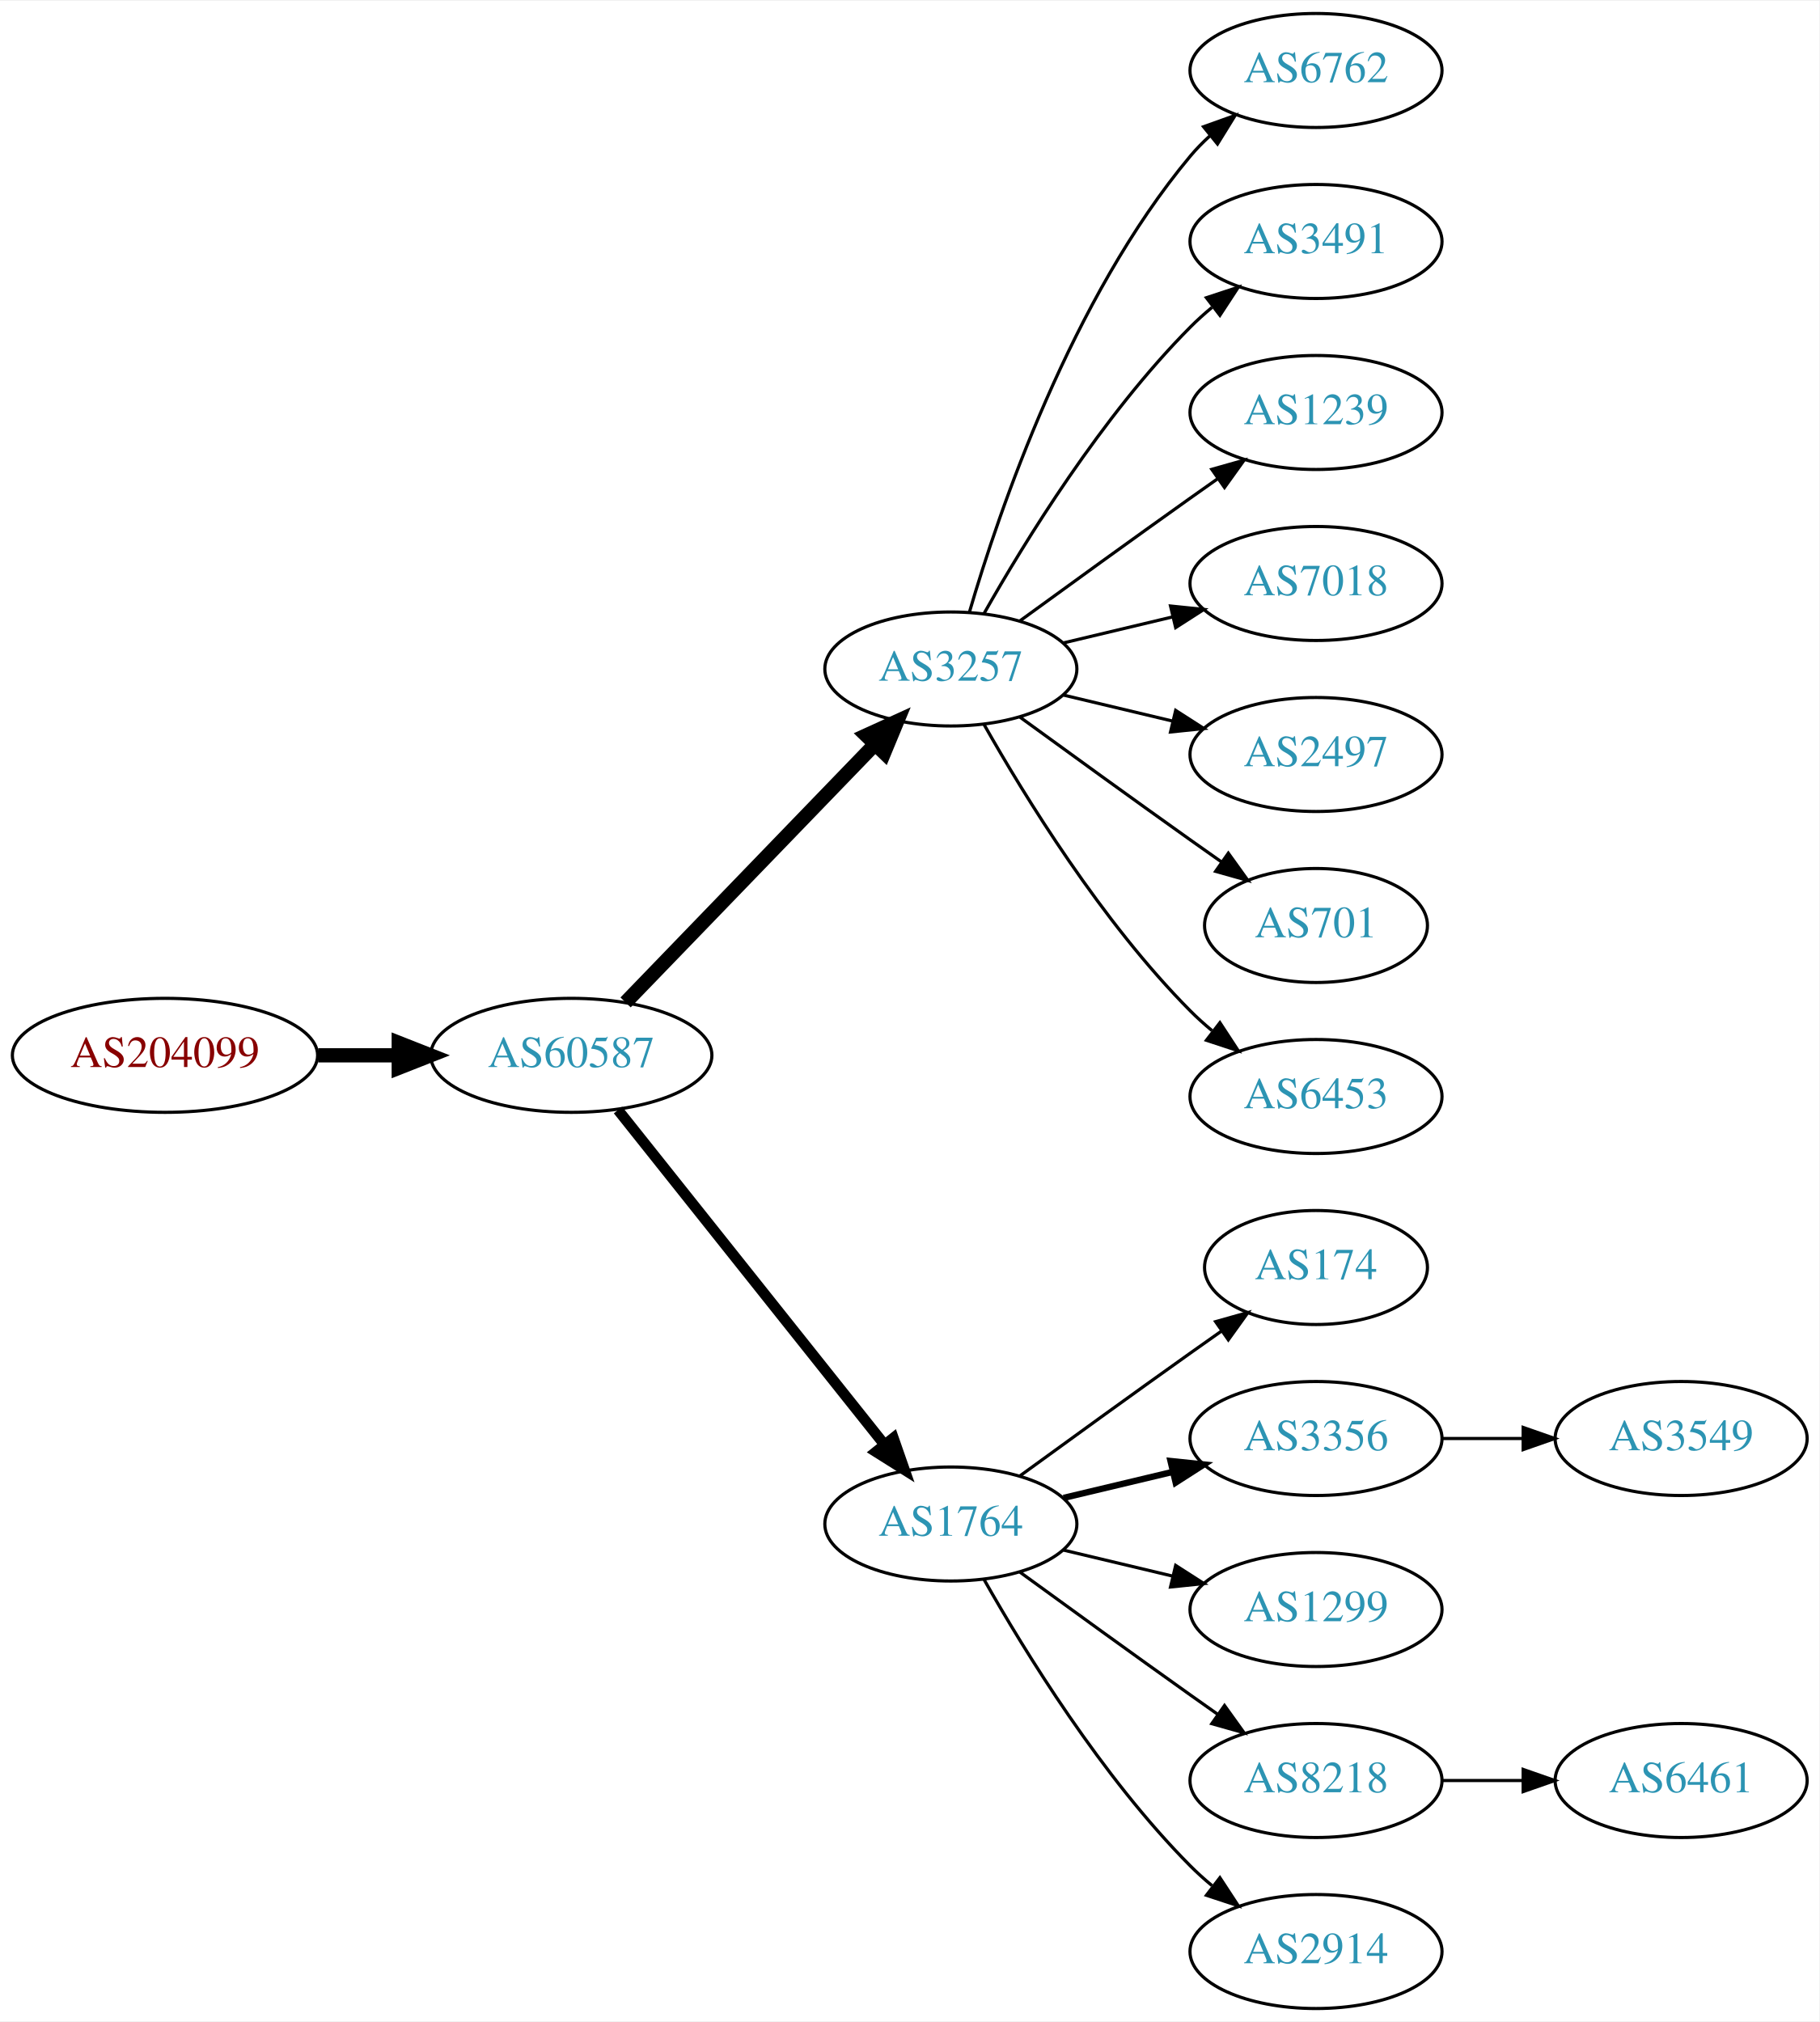
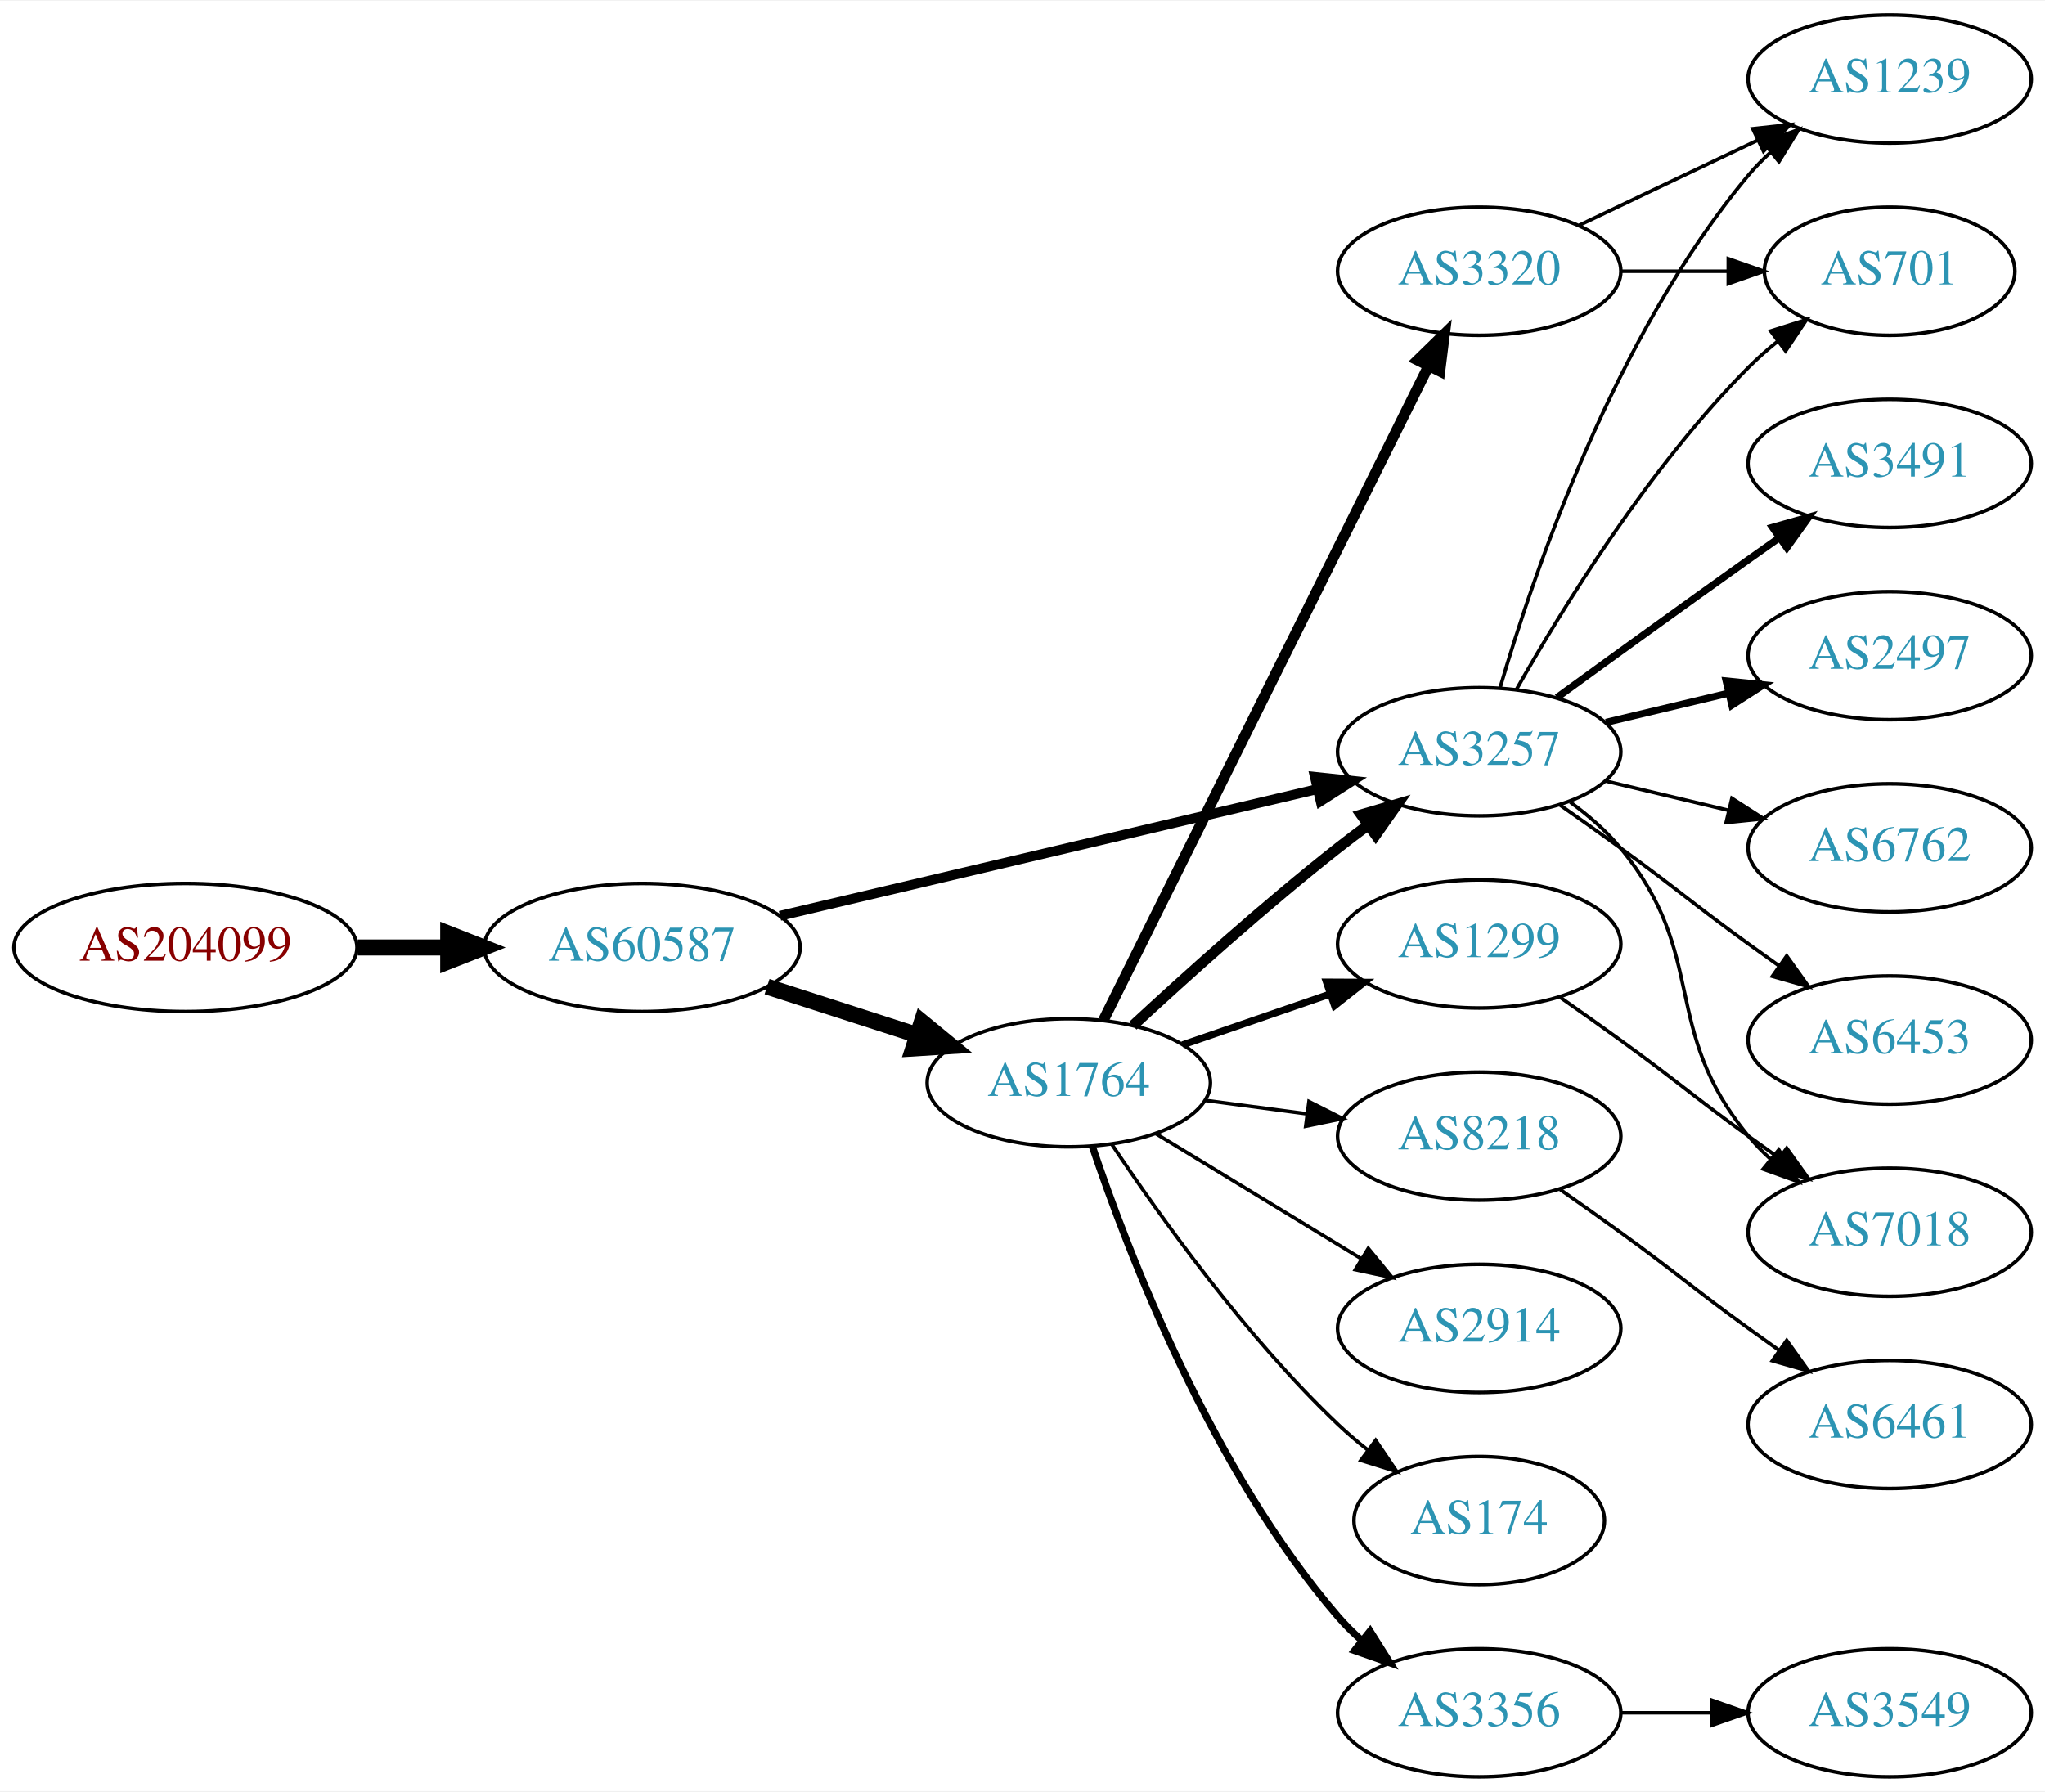
- <svg xmlns="http://www.w3.org/2000/svg" xmlns:xlink="http://www.w3.org/1999/xlink" width="574pt" height="638pt" viewBox="0.00 0.00 574.46 638.00">
-   <g id="graph0" class="graph" transform="scale(1 1) rotate(0) translate(4 634)">
-     <polygon fill="white" stroke="none" points="-4,4 -4,-634 570.463,-634 570.463,4 -4,4" />
+ <svg xmlns="http://www.w3.org/2000/svg" xmlns:xlink="http://www.w3.org/1999/xlink" width="574pt" height="503pt" viewBox="0.00 0.00 574.46 503.00">
+   <g id="graph0" class="graph" transform="scale(1 1) rotate(0) translate(4 499)">
+     <polygon fill="white" stroke="none" points="-4,4 -4,-499 570.463,-499 570.463,4 -4,4" />
    <g id="node1" class="node">
      <g id="a_node1">
        <a xlink:href="/asn/204099" xlink:title="AS204099 ~ i4a GmbH [AT]">
-           <ellipse fill="#ffffff" stroke="black" cx="48.096" cy="-301" rx="48.192" ry="18" />
-           <text text-anchor="middle" x="48.096" y="-297.3" font-family="Times,serif" font-size="14.00" fill="#880000">AS204099</text>
+           <ellipse fill="#ffffff" stroke="black" cx="48.096" cy="-233" rx="48.192" ry="18" />
+           <text text-anchor="middle" x="48.096" y="-229.3" font-family="Times,serif" font-size="14.00" fill="#880000">AS204099</text>
        </a>
      </g>
    </g>
    <g id="node2" class="node">
      <g id="a_node2">
        <a xlink:href="/asn/60587" xlink:title="AS60587 ~ XINON GmbH [AT]">
-           <ellipse fill="#ffffff" stroke="black" cx="176.388" cy="-301" rx="44.393" ry="18" />
-           <text text-anchor="middle" x="176.388" y="-297.3" font-family="Times,serif" font-size="14.00" fill="#2c94b3">AS60587</text>
+           <ellipse fill="#ffffff" stroke="black" cx="176.388" cy="-233" rx="44.393" ry="18" />
+           <text text-anchor="middle" x="176.388" y="-229.3" font-family="Times,serif" font-size="14.00" fill="#2c94b3">AS60587</text>
        </a>
      </g>
    </g>
    <g id="edge1" class="edge">
-       <path fill="none" stroke="black" stroke-width="4.5" d="M96.481,-301C104.742,-301 113.386,-301 121.799,-301" />
-       <polygon fill="black" stroke="black" stroke-width="4.5" points="121.904,-304.938 131.904,-301 121.904,-297.063 121.904,-304.938" />
+       <path fill="none" stroke="black" stroke-width="4.5" d="M96.481,-233C104.742,-233 113.386,-233 121.799,-233" />
+       <polygon fill="black" stroke="black" stroke-width="4.5" points="121.904,-236.938 131.904,-233 121.904,-229.063 121.904,-236.938" />
    </g>
    <g id="node3" class="node">
      <g id="a_node3">
-         <a xlink:href="/asn/3257" xlink:title="AS3257 ~ GTT [DE]">
-           <ellipse fill="#ffffff" stroke="black" cx="296.23" cy="-423" rx="39.794" ry="18" />
-           <text text-anchor="middle" x="296.23" y="-419.3" font-family="Times,serif" font-size="14.00" fill="#2c94b3">AS3257</text>
+         <a xlink:href="/asn/1764" xlink:title="AS1764 ~ NEXTLAYER-AS [AT]">
+           <ellipse fill="#ffffff" stroke="black" cx="296.23" cy="-195" rx="39.794" ry="18" />
+           <text text-anchor="middle" x="296.23" y="-191.3" font-family="Times,serif" font-size="14.00" fill="#2c94b3">AS1764</text>
        </a>
      </g>
    </g>
    <g id="edge2" class="edge">
-       <path fill="none" stroke="black" stroke-width="4.5" d="M193.526,-317.708C213.889,-338.789 249.043,-375.183 272.217,-399.175" />
-       <polygon fill="black" stroke="black" stroke-width="4.5" points="269.507,-402.037 279.287,-406.494 275.171,-396.566 269.507,-402.037" />
+       <path fill="none" stroke="black" stroke-width="4.5" d="M211.472,-222.009C224.6,-217.776 239.741,-212.893 253.509,-208.454" />
+       <polygon fill="black" stroke="black" stroke-width="4.5" points="254.934,-212.131 263.243,-205.315 252.517,-204.636 254.934,-212.131" />
    </g>
    <g id="node4" class="node">
      <g id="a_node4">
-         <a xlink:href="/asn/1764" xlink:title="AS1764 ~ NEXTLAYER-AS [AT]">
-           <ellipse fill="#ffffff" stroke="black" cx="296.23" cy="-153" rx="39.794" ry="18" />
-           <text text-anchor="middle" x="296.23" y="-149.3" font-family="Times,serif" font-size="14.00" fill="#2c94b3">AS1764</text>
+         <a xlink:href="/asn/3257" xlink:title="AS3257 ~ GTT [DE]">
+           <ellipse fill="#ffffff" stroke="black" cx="411.523" cy="-288" rx="39.794" ry="18" />
+           <text text-anchor="middle" x="411.523" y="-284.3" font-family="Times,serif" font-size="14.00" fill="#2c94b3">AS3257</text>
        </a>
      </g>
    </g>
    <g id="edge3" class="edge">
-       <path fill="none" stroke="black" stroke-width="3.375" d="M191.136,-283.733C211.892,-257.666 251.337,-208.126 275.261,-178.079" />
-       <polygon fill="black" stroke="black" stroke-width="3.375" points="278.078,-180.16 281.569,-170.157 272.602,-175.8 278.078,-180.16" />
+       <path fill="none" stroke="black" stroke-width="2.769" d="M215.104,-241.898C256.352,-251.629 322.397,-267.21 366.117,-277.524" />
+       <polygon fill="black" stroke="black" stroke-width="2.769" points="365.368,-280.943 375.905,-279.833 366.976,-274.13 365.368,-280.943" />
+     </g>
+     <g id="edge8" class="edge">
+       <path fill="none" stroke="black" stroke-width="3" d="M314.244,-211.047C329.07,-224.784 351.352,-244.843 371.877,-261 374.596,-263.141 377.471,-265.311 380.376,-267.442" />
+       <polygon fill="black" stroke="black" stroke-width="3" points="378.373,-270.312 388.54,-273.29 382.449,-264.621 378.373,-270.312" />
    </g>
    <g id="node5" class="node">
      <g id="a_node5">
-         <a xlink:href="/asn/6762" xlink:title="AS6762 ~ TELECOM ITALIA SPARKLE S.p.A. [IT]">
-           <ellipse fill="#ffffff" stroke="black" cx="411.523" cy="-612" rx="39.794" ry="18" />
-           <text text-anchor="middle" x="411.523" y="-608.3" font-family="Times,serif" font-size="14.00" fill="#2c94b3">AS6762</text>
+         <a xlink:href="/asn/8218" xlink:title="AS8218 ~ legacy Neotelecoms [FR]">
+           <ellipse fill="#ffffff" stroke="black" cx="411.523" cy="-180" rx="39.794" ry="18" />
+           <text text-anchor="middle" x="411.523" y="-176.3" font-family="Times,serif" font-size="14.00" fill="#2c94b3">AS8218</text>
        </a>
      </g>
    </g>
    <g id="edge4" class="edge">
-       <path fill="none" stroke="black" d="M302.104,-441.002C311.418,-472.844 334.235,-539.981 371.877,-585 373.747,-587.237 375.845,-589.374 378.072,-591.396" />
-       <polygon fill="black" stroke="black" points="376.015,-594.234 385.99,-597.804 380.418,-588.793 376.015,-594.234" />
+       <path fill="none" stroke="black" d="M334.64,-190.047C343.728,-188.844 353.566,-187.541 363.05,-186.285" />
+       <polygon fill="black" stroke="black" points="363.698,-189.73 373.152,-184.948 362.779,-182.791 363.698,-189.73" />
    </g>
    <g id="node6" class="node">
      <g id="a_node6">
-         <a xlink:href="/asn/3491" xlink:title="AS3491 ~ PCCW Global, Inc. [US]">
-           <ellipse fill="#ffffff" stroke="black" cx="411.523" cy="-558" rx="39.794" ry="18" />
-           <text text-anchor="middle" x="411.523" y="-554.3" font-family="Times,serif" font-size="14.00" fill="#2c94b3">AS3491</text>
+         <a xlink:href="/asn/2914" xlink:title="AS2914 ~ NTT America, Inc. [US]">
+           <ellipse fill="#ffffff" stroke="black" cx="411.523" cy="-126" rx="39.794" ry="18" />
+           <text text-anchor="middle" x="411.523" y="-122.3" font-family="Times,serif" font-size="14.00" fill="#2c94b3">AS2914</text>
        </a>
      </g>
    </g>
    <g id="edge5" class="edge">
-       <path fill="none" stroke="black" d="M306.69,-440.49C319.472,-463.096 343.904,-502.886 371.877,-531 373.987,-533.121 376.283,-535.188 378.669,-537.171" />
-       <polygon fill="black" stroke="black" points="376.921,-540.242 386.984,-543.556 381.184,-534.69 376.921,-540.242" />
+       <path fill="none" stroke="black" d="M320.704,-180.703C337.414,-170.526 360.069,-156.728 378.446,-145.536" />
+       <polygon fill="black" stroke="black" points="380.359,-148.469 387.079,-140.279 376.717,-142.491 380.359,-148.469" />
    </g>
    <g id="node7" class="node">
      <g id="a_node7">
-         <a xlink:href="/asn/1239" xlink:title="AS1239 ~ Sprint [US]">
-           <ellipse fill="#ffffff" stroke="black" cx="411.523" cy="-504" rx="39.794" ry="18" />
-           <text text-anchor="middle" x="411.523" y="-500.3" font-family="Times,serif" font-size="14.00" fill="#2c94b3">AS1239</text>
+         <a xlink:href="/asn/174" xlink:title="AS174 ~ Cogent Communications [US]">
+           <ellipse fill="#ffffff" stroke="black" cx="411.523" cy="-72" rx="35.194" ry="18" />
+           <text text-anchor="middle" x="411.523" y="-68.3" font-family="Times,serif" font-size="14.00" fill="#2c94b3">AS174</text>
        </a>
      </g>
    </g>
    <g id="edge6" class="edge">
-       <path fill="none" stroke="black" d="M318.078,-438.222C333.012,-449.091 353.626,-464.025 371.877,-477 374.697,-479.005 377.64,-481.085 380.588,-483.159" />
-       <polygon fill="black" stroke="black" points="378.616,-486.05 388.813,-488.926 382.634,-480.319 378.616,-486.05" />
+       <path fill="none" stroke="black" d="M308.272,-177.789C321.765,-157.542 346.011,-123.577 371.877,-99 374.447,-96.558 377.253,-94.17 380.143,-91.886" />
+       <polygon fill="black" stroke="black" points="382.435,-94.544 388.378,-85.773 378.263,-88.923 382.435,-94.544" />
    </g>
    <g id="node8" class="node">
      <g id="a_node8">
-         <a xlink:href="/asn/7018" xlink:title="AS7018 ~ AT&amp;T Services, Inc. [US]">
-           <ellipse fill="#ffffff" stroke="black" cx="411.523" cy="-450" rx="39.794" ry="18" />
-           <text text-anchor="middle" x="411.523" y="-446.3" font-family="Times,serif" font-size="14.00" fill="#2c94b3">AS7018</text>
+         <a xlink:href="/asn/3356" xlink:title="AS3356 ~ Level 3 Parent, LLC [US]">
+           <ellipse fill="#ffffff" stroke="black" cx="411.523" cy="-18" rx="39.794" ry="18" />
+           <text text-anchor="middle" x="411.523" y="-14.3" font-family="Times,serif" font-size="14.00" fill="#2c94b3">AS3356</text>
        </a>
      </g>
    </g>
    <g id="edge7" class="edge">
-       <path fill="none" stroke="black" d="M331.837,-431.248C342.709,-433.838 354.863,-436.735 366.305,-439.462" />
-       <polygon fill="black" stroke="black" points="365.589,-442.889 376.128,-441.803 367.212,-436.08 365.589,-442.889" />
+       <path fill="none" stroke="black" stroke-width="2" d="M302.836,-177.163C312.903,-147.248 336.364,-86.202 371.877,-45 373.83,-42.733 376.014,-40.563 378.323,-38.509" />
+       <polygon fill="black" stroke="black" stroke-width="2" points="380.859,-40.963 386.499,-31.994 376.497,-35.489 380.859,-40.963" />
    </g>
    <g id="node9" class="node">
      <g id="a_node9">
-         <a xlink:href="/asn/2497" xlink:title="AS2497 ~ Internet Initiative Japan Inc. [JP]">
-           <ellipse fill="#ffffff" stroke="black" cx="411.523" cy="-396" rx="39.794" ry="18" />
-           <text text-anchor="middle" x="411.523" y="-392.3" font-family="Times,serif" font-size="14.00" fill="#2c94b3">AS2497</text>
-         </a>
-       </g>
-     </g>
-     <g id="edge8" class="edge">
-       <path fill="none" stroke="black" d="M331.837,-414.752C342.709,-412.162 354.863,-409.265 366.305,-406.538" />
-       <polygon fill="black" stroke="black" points="367.212,-409.92 376.128,-404.197 365.589,-403.111 367.212,-409.92" />
+         <a xlink:href="/asn/1299" xlink:title="AS1299 ~ Telia Carrier [EU]">
+           <ellipse fill="#ffffff" stroke="black" cx="411.523" cy="-234" rx="39.794" ry="18" />
+           <text text-anchor="middle" x="411.523" y="-230.3" font-family="Times,serif" font-size="14.00" fill="#2c94b3">AS1299</text>
+         </a>
+       </g>
+     </g>
+     <g id="edge9" class="edge">
+       <path fill="none" stroke="black" stroke-width="2" d="M328.188,-205.657C340.946,-210.049 355.91,-215.2 369.556,-219.897" />
+       <polygon fill="black" stroke="black" stroke-width="2" points="368.614,-223.275 379.209,-223.22 370.893,-216.656 368.614,-223.275" />
    </g>
    <g id="node10" class="node">
      <g id="a_node10">
+         <a xlink:href="/asn/3320" xlink:title="AS3320 ~ DTAG [DE]">
+           <ellipse fill="#ffffff" stroke="black" cx="411.523" cy="-423" rx="39.794" ry="18" />
+           <text text-anchor="middle" x="411.523" y="-419.3" font-family="Times,serif" font-size="14.00" fill="#2c94b3">AS3320</text>
+         </a>
+       </g>
+     </g>
+     <g id="edge10" class="edge">
+       <path fill="none" stroke="black" stroke-width="3" d="M305.932,-212.512C325.661,-252.217 373.892,-349.28 397.32,-396.429" />
+       <polygon fill="black" stroke="black" stroke-width="3" points="394.207,-398.03 401.792,-405.428 400.476,-394.915 394.207,-398.03" />
+     </g>
+     <g id="node12" class="node">
+       <g id="a_node12">
+         <a xlink:href="/asn/3491" xlink:title="AS3491 ~ PCCW Global, Inc. [US]">
+           <ellipse fill="#ffffff" stroke="black" cx="526.816" cy="-369" rx="39.794" ry="18" />
+           <text text-anchor="middle" x="526.816" y="-365.3" font-family="Times,serif" font-size="14.00" fill="#2c94b3">AS3491</text>
+         </a>
+       </g>
+     </g>
+     <g id="edge12" class="edge">
+       <path fill="none" stroke="black" stroke-width="2" d="M433.371,-303.222C448.305,-314.091 468.919,-329.025 487.17,-342 489.99,-344.005 492.933,-346.085 495.881,-348.159" />
+       <polygon fill="black" stroke="black" stroke-width="2" points="493.908,-351.05 504.106,-353.926 497.927,-345.319 493.908,-351.05" />
+     </g>
+     <g id="node13" class="node">
+       <g id="a_node13">
+         <a xlink:href="/asn/1239" xlink:title="AS1239 ~ Sprint [US]">
+           <ellipse fill="#ffffff" stroke="black" cx="526.816" cy="-477" rx="39.794" ry="18" />
+           <text text-anchor="middle" x="526.816" y="-473.3" font-family="Times,serif" font-size="14.00" fill="#2c94b3">AS1239</text>
+         </a>
+       </g>
+     </g>
+     <g id="edge13" class="edge">
+       <path fill="none" stroke="black" d="M417.397,-306.002C426.711,-337.844 449.528,-404.981 487.17,-450 489.04,-452.237 491.138,-454.374 493.364,-456.396" />
+       <polygon fill="black" stroke="black" points="491.308,-459.234 501.283,-462.804 495.711,-453.793 491.308,-459.234" />
+     </g>
+     <g id="node14" class="node">
+       <g id="a_node14">
+         <a xlink:href="/asn/2497" xlink:title="AS2497 ~ Internet Initiative Japan Inc. [JP]">
+           <ellipse fill="#ffffff" stroke="black" cx="526.816" cy="-315" rx="39.794" ry="18" />
+           <text text-anchor="middle" x="526.816" y="-311.3" font-family="Times,serif" font-size="14.00" fill="#2c94b3">AS2497</text>
+         </a>
+       </g>
+     </g>
+     <g id="edge14" class="edge">
+       <path fill="none" stroke="black" stroke-width="2" d="M447.13,-296.248C458.002,-298.838 470.156,-301.735 481.598,-304.462" />
+       <polygon fill="black" stroke="black" stroke-width="2" points="480.882,-307.889 491.421,-306.803 482.505,-301.08 480.882,-307.889" />
+     </g>
+     <g id="node15" class="node">
+       <g id="a_node15">
+         <a xlink:href="/asn/6762" xlink:title="AS6762 ~ TELECOM ITALIA SPARKLE S.p.A. [IT]">
+           <ellipse fill="#ffffff" stroke="black" cx="526.816" cy="-261" rx="39.794" ry="18" />
+           <text text-anchor="middle" x="526.816" y="-257.3" font-family="Times,serif" font-size="14.00" fill="#2c94b3">AS6762</text>
+         </a>
+       </g>
+     </g>
+     <g id="edge15" class="edge">
+       <path fill="none" stroke="black" d="M447.13,-279.752C458.002,-277.162 470.156,-274.265 481.598,-271.538" />
+       <polygon fill="black" stroke="black" points="482.505,-274.92 491.421,-269.197 480.882,-268.111 482.505,-274.92" />
+     </g>
+     <g id="node16" class="node">
+       <g id="a_node16">
+         <a xlink:href="/asn/6453" xlink:title="AS6453 ~ TATA COMMUNICATIONS (AMERICA) INC [US]">
+           <ellipse fill="#ffffff" stroke="black" cx="526.816" cy="-207" rx="39.794" ry="18" />
+           <text text-anchor="middle" x="526.816" y="-203.3" font-family="Times,serif" font-size="14.00" fill="#2c94b3">AS6453</text>
+         </a>
+       </g>
+     </g>
+     <g id="edge16" class="edge">
+       <path fill="none" stroke="black" d="M434.28,-272.991C439.815,-269.121 445.733,-264.936 451.17,-261 467.369,-249.271 470.97,-245.729 487.17,-234 489.973,-231.971 492.904,-229.875 495.845,-227.79" />
+       <polygon fill="black" stroke="black" points="497.896,-230.627 504.059,-222.009 493.867,-224.903 497.896,-230.627" />
+     </g>
+     <g id="node17" class="node">
+       <g id="a_node17">
+         <a xlink:href="/asn/7018" xlink:title="AS7018 ~ AT&amp;T Services, Inc. [US]">
+           <ellipse fill="#ffffff" stroke="black" cx="526.816" cy="-153" rx="39.794" ry="18" />
+           <text text-anchor="middle" x="526.816" y="-149.3" font-family="Times,serif" font-size="14.00" fill="#2c94b3">AS7018</text>
+         </a>
+       </g>
+     </g>
+     <g id="edge17" class="edge">
+       <path fill="none" stroke="black" d="M437.104,-273.844C442.198,-270.128 447.212,-265.799 451.17,-261 476.234,-230.606 462.105,-210.394 487.17,-180 489.025,-177.75 491.112,-175.604 493.331,-173.576" />
+       <polygon fill="black" stroke="black" points="495.679,-176.177 501.235,-167.156 491.266,-170.744 495.679,-176.177" />
+     </g>
+     <g id="node18" class="node">
+       <g id="a_node18">
        <a xlink:href="/asn/701" xlink:title="AS701 ~ UUNET [US]">
-           <ellipse fill="#ffffff" stroke="black" cx="411.523" cy="-342" rx="35.194" ry="18" />
-           <text text-anchor="middle" x="411.523" y="-338.3" font-family="Times,serif" font-size="14.00" fill="#2c94b3">AS701</text>
-         </a>
-       </g>
-     </g>
-     <g id="edge9" class="edge">
-       <path fill="none" stroke="black" d="M318.078,-407.778C333.012,-396.909 353.626,-381.975 371.877,-369 375.087,-366.718 378.456,-364.339 381.811,-361.982" />
-       <polygon fill="black" stroke="black" points="383.839,-364.834 390.021,-356.23 379.823,-359.101 383.839,-364.834" />
+           <ellipse fill="#ffffff" stroke="black" cx="526.816" cy="-423" rx="35.194" ry="18" />
+           <text text-anchor="middle" x="526.816" y="-419.3" font-family="Times,serif" font-size="14.00" fill="#2c94b3">AS701</text>
+         </a>
+       </g>
+     </g>
+     <g id="edge18" class="edge">
+       <path fill="none" stroke="black" d="M421.983,-305.49C434.765,-328.096 459.197,-367.886 487.17,-396 489.67,-398.513 492.43,-400.949 495.292,-403.261" />
+       <polygon fill="black" stroke="black" points="493.39,-406.21 503.489,-409.413 497.592,-400.611 493.39,-406.21" />
    </g>
    <g id="node11" class="node">
      <g id="a_node11">
-         <a xlink:href="/asn/6453" xlink:title="AS6453 ~ TATA COMMUNICATIONS (AMERICA) INC [US]">
-           <ellipse fill="#ffffff" stroke="black" cx="411.523" cy="-288" rx="39.794" ry="18" />
-           <text text-anchor="middle" x="411.523" y="-284.3" font-family="Times,serif" font-size="14.00" fill="#2c94b3">AS6453</text>
-         </a>
-       </g>
-     </g>
-     <g id="edge10" class="edge">
-       <path fill="none" stroke="black" d="M306.69,-405.51C319.472,-382.904 343.904,-343.114 371.877,-315 373.987,-312.879 376.283,-310.812 378.669,-308.829" />
-       <polygon fill="black" stroke="black" points="381.184,-311.31 386.984,-302.444 376.921,-305.758 381.184,-311.31" />
-     </g>
-     <g id="node12" class="node">
-       <g id="a_node12">
-         <a xlink:href="/asn/174" xlink:title="AS174 ~ Cogent Communications [US]">
-           <ellipse fill="#ffffff" stroke="black" cx="411.523" cy="-234" rx="35.194" ry="18" />
-           <text text-anchor="middle" x="411.523" y="-230.3" font-family="Times,serif" font-size="14.00" fill="#2c94b3">AS174</text>
+         <a xlink:href="/asn/6461" xlink:title="AS6461 ~ Zayo Bandwidth [US]">
+           <ellipse fill="#ffffff" stroke="black" cx="526.816" cy="-99" rx="39.794" ry="18" />
+           <text text-anchor="middle" x="526.816" y="-95.3" font-family="Times,serif" font-size="14.00" fill="#2c94b3">AS6461</text>
        </a>
      </g>
    </g>
    <g id="edge11" class="edge">
-       <path fill="none" stroke="black" d="M318.078,-168.222C333.012,-179.091 353.626,-194.025 371.877,-207 375.087,-209.282 378.456,-211.661 381.811,-214.018" />
-       <polygon fill="black" stroke="black" points="379.823,-216.899 390.021,-219.77 383.839,-211.166 379.823,-216.899" />
-     </g>
-     <g id="node13" class="node">
-       <g id="a_node13">
-         <a xlink:href="/asn/3356" xlink:title="AS3356 ~ Level 3 Parent, LLC [US]">
-           <ellipse fill="#ffffff" stroke="black" cx="411.523" cy="-180" rx="39.794" ry="18" />
-           <text text-anchor="middle" x="411.523" y="-176.3" font-family="Times,serif" font-size="14.00" fill="#2c94b3">AS3356</text>
-         </a>
-       </g>
-     </g>
-     <g id="edge12" class="edge">
-       <path fill="none" stroke="black" stroke-width="2" d="M331.837,-161.248C342.709,-163.838 354.863,-166.735 366.305,-169.462" />
-       <polygon fill="black" stroke="black" stroke-width="2" points="365.589,-172.889 376.128,-171.803 367.212,-166.08 365.589,-172.889" />
-     </g>
-     <g id="node14" class="node">
-       <g id="a_node14">
-         <a xlink:href="/asn/1299" xlink:title="AS1299 ~ Telia Carrier [EU]">
-           <ellipse fill="#ffffff" stroke="black" cx="411.523" cy="-126" rx="39.794" ry="18" />
-           <text text-anchor="middle" x="411.523" y="-122.3" font-family="Times,serif" font-size="14.00" fill="#2c94b3">AS1299</text>
-         </a>
-       </g>
-     </g>
-     <g id="edge13" class="edge">
-       <path fill="none" stroke="black" d="M331.837,-144.752C342.709,-142.162 354.863,-139.265 366.305,-136.538" />
-       <polygon fill="black" stroke="black" points="367.212,-139.92 376.128,-134.197 365.589,-133.111 367.212,-139.92" />
-     </g>
-     <g id="node15" class="node">
-       <g id="a_node15">
-         <a xlink:href="/asn/8218" xlink:title="AS8218 ~ legacy Neotelecoms [FR]">
-           <ellipse fill="#ffffff" stroke="black" cx="411.523" cy="-72" rx="39.794" ry="18" />
-           <text text-anchor="middle" x="411.523" y="-68.3" font-family="Times,serif" font-size="14.00" fill="#2c94b3">AS8218</text>
-         </a>
-       </g>
-     </g>
-     <g id="edge14" class="edge">
-       <path fill="none" stroke="black" d="M318.078,-137.778C333.012,-126.909 353.626,-111.975 371.877,-99 374.697,-96.995 377.64,-94.915 380.588,-92.841" />
-       <polygon fill="black" stroke="black" points="382.634,-95.681 388.813,-87.074 378.616,-89.95 382.634,-95.681" />
-     </g>
-     <g id="node16" class="node">
-       <g id="a_node16">
-         <a xlink:href="/asn/2914" xlink:title="AS2914 ~ NTT America, Inc. [US]">
-           <ellipse fill="#ffffff" stroke="black" cx="411.523" cy="-18" rx="39.794" ry="18" />
-           <text text-anchor="middle" x="411.523" y="-14.3" font-family="Times,serif" font-size="14.00" fill="#2c94b3">AS2914</text>
-         </a>
-       </g>
-     </g>
-     <g id="edge15" class="edge">
-       <path fill="none" stroke="black" d="M306.69,-135.51C319.472,-112.904 343.904,-73.114 371.877,-45 373.987,-42.879 376.283,-40.812 378.669,-38.829" />
-       <polygon fill="black" stroke="black" points="381.184,-41.31 386.984,-32.444 376.921,-35.758 381.184,-41.31" />
-     </g>
-     <g id="node17" class="node">
-       <g id="a_node17">
+       <path fill="none" stroke="black" d="M434.28,-164.991C439.815,-161.121 445.733,-156.936 451.17,-153 467.369,-141.271 470.97,-137.729 487.17,-126 489.973,-123.971 492.904,-121.875 495.845,-119.79" />
+       <polygon fill="black" stroke="black" points="497.896,-122.627 504.059,-114.009 493.867,-116.903 497.896,-122.627" />
+     </g>
+     <g id="node19" class="node">
+       <g id="a_node19">
        <a xlink:href="/asn/3549" xlink:title="AS3549 ~ Level 3 Parent, LLC [US]">
-           <ellipse fill="#ffffff" stroke="black" cx="526.816" cy="-180" rx="39.794" ry="18" />
-           <text text-anchor="middle" x="526.816" y="-176.3" font-family="Times,serif" font-size="14.00" fill="#2c94b3">AS3549</text>
-         </a>
-       </g>
-     </g>
-     <g id="edge16" class="edge">
-       <path fill="none" stroke="black" d="M451.195,-180C459.398,-180 468.162,-180 476.694,-180" />
-       <polygon fill="black" stroke="black" points="476.934,-183.5 486.934,-180 476.933,-176.5 476.934,-183.5" />
-     </g>
-     <g id="node18" class="node">
-       <g id="a_node18">
-         <a xlink:href="/asn/6461" xlink:title="AS6461 ~ Zayo Bandwidth [US]">
-           <ellipse fill="#ffffff" stroke="black" cx="526.816" cy="-72" rx="39.794" ry="18" />
-           <text text-anchor="middle" x="526.816" y="-68.3" font-family="Times,serif" font-size="14.00" fill="#2c94b3">AS6461</text>
-         </a>
-       </g>
-     </g>
-     <g id="edge17" class="edge">
-       <path fill="none" stroke="black" d="M451.195,-72C459.398,-72 468.162,-72 476.694,-72" />
-       <polygon fill="black" stroke="black" points="476.934,-75.5 486.934,-72 476.933,-68.5 476.934,-75.5" />
+           <ellipse fill="#ffffff" stroke="black" cx="526.816" cy="-18" rx="39.794" ry="18" />
+           <text text-anchor="middle" x="526.816" y="-14.3" font-family="Times,serif" font-size="14.00" fill="#2c94b3">AS3549</text>
+         </a>
+       </g>
+     </g>
+     <g id="edge19" class="edge">
+       <path fill="none" stroke="black" d="M451.195,-18C459.398,-18 468.162,-18 476.694,-18" />
+       <polygon fill="black" stroke="black" points="476.934,-21.5 486.934,-18 476.933,-14.5 476.934,-21.5" />
+     </g>
+     <g id="edge22" class="edge">
+       <path fill="none" stroke="black" d="M434.28,-218.991C439.815,-215.121 445.733,-210.936 451.17,-207 467.369,-195.271 470.97,-191.729 487.17,-180 489.973,-177.971 492.904,-175.875 495.845,-173.79" />
+       <polygon fill="black" stroke="black" points="497.896,-176.627 504.059,-168.009 493.867,-170.903 497.896,-176.627" />
+     </g>
+     <g id="edge21" class="edge">
+       <path fill="none" stroke="black" d="M439.66,-435.934C454.654,-443.081 473.475,-452.052 489.698,-459.785" />
+       <polygon fill="black" stroke="black" points="488.368,-463.028 498.901,-464.171 491.38,-456.709 488.368,-463.028" />
+     </g>
+     <g id="edge20" class="edge">
+       <path fill="none" stroke="black" d="M451.195,-423C460.901,-423 471.391,-423 481.354,-423" />
+       <polygon fill="black" stroke="black" points="481.491,-426.5 491.491,-423 481.49,-419.5 481.491,-426.5" />
    </g>
  </g>
</svg>
